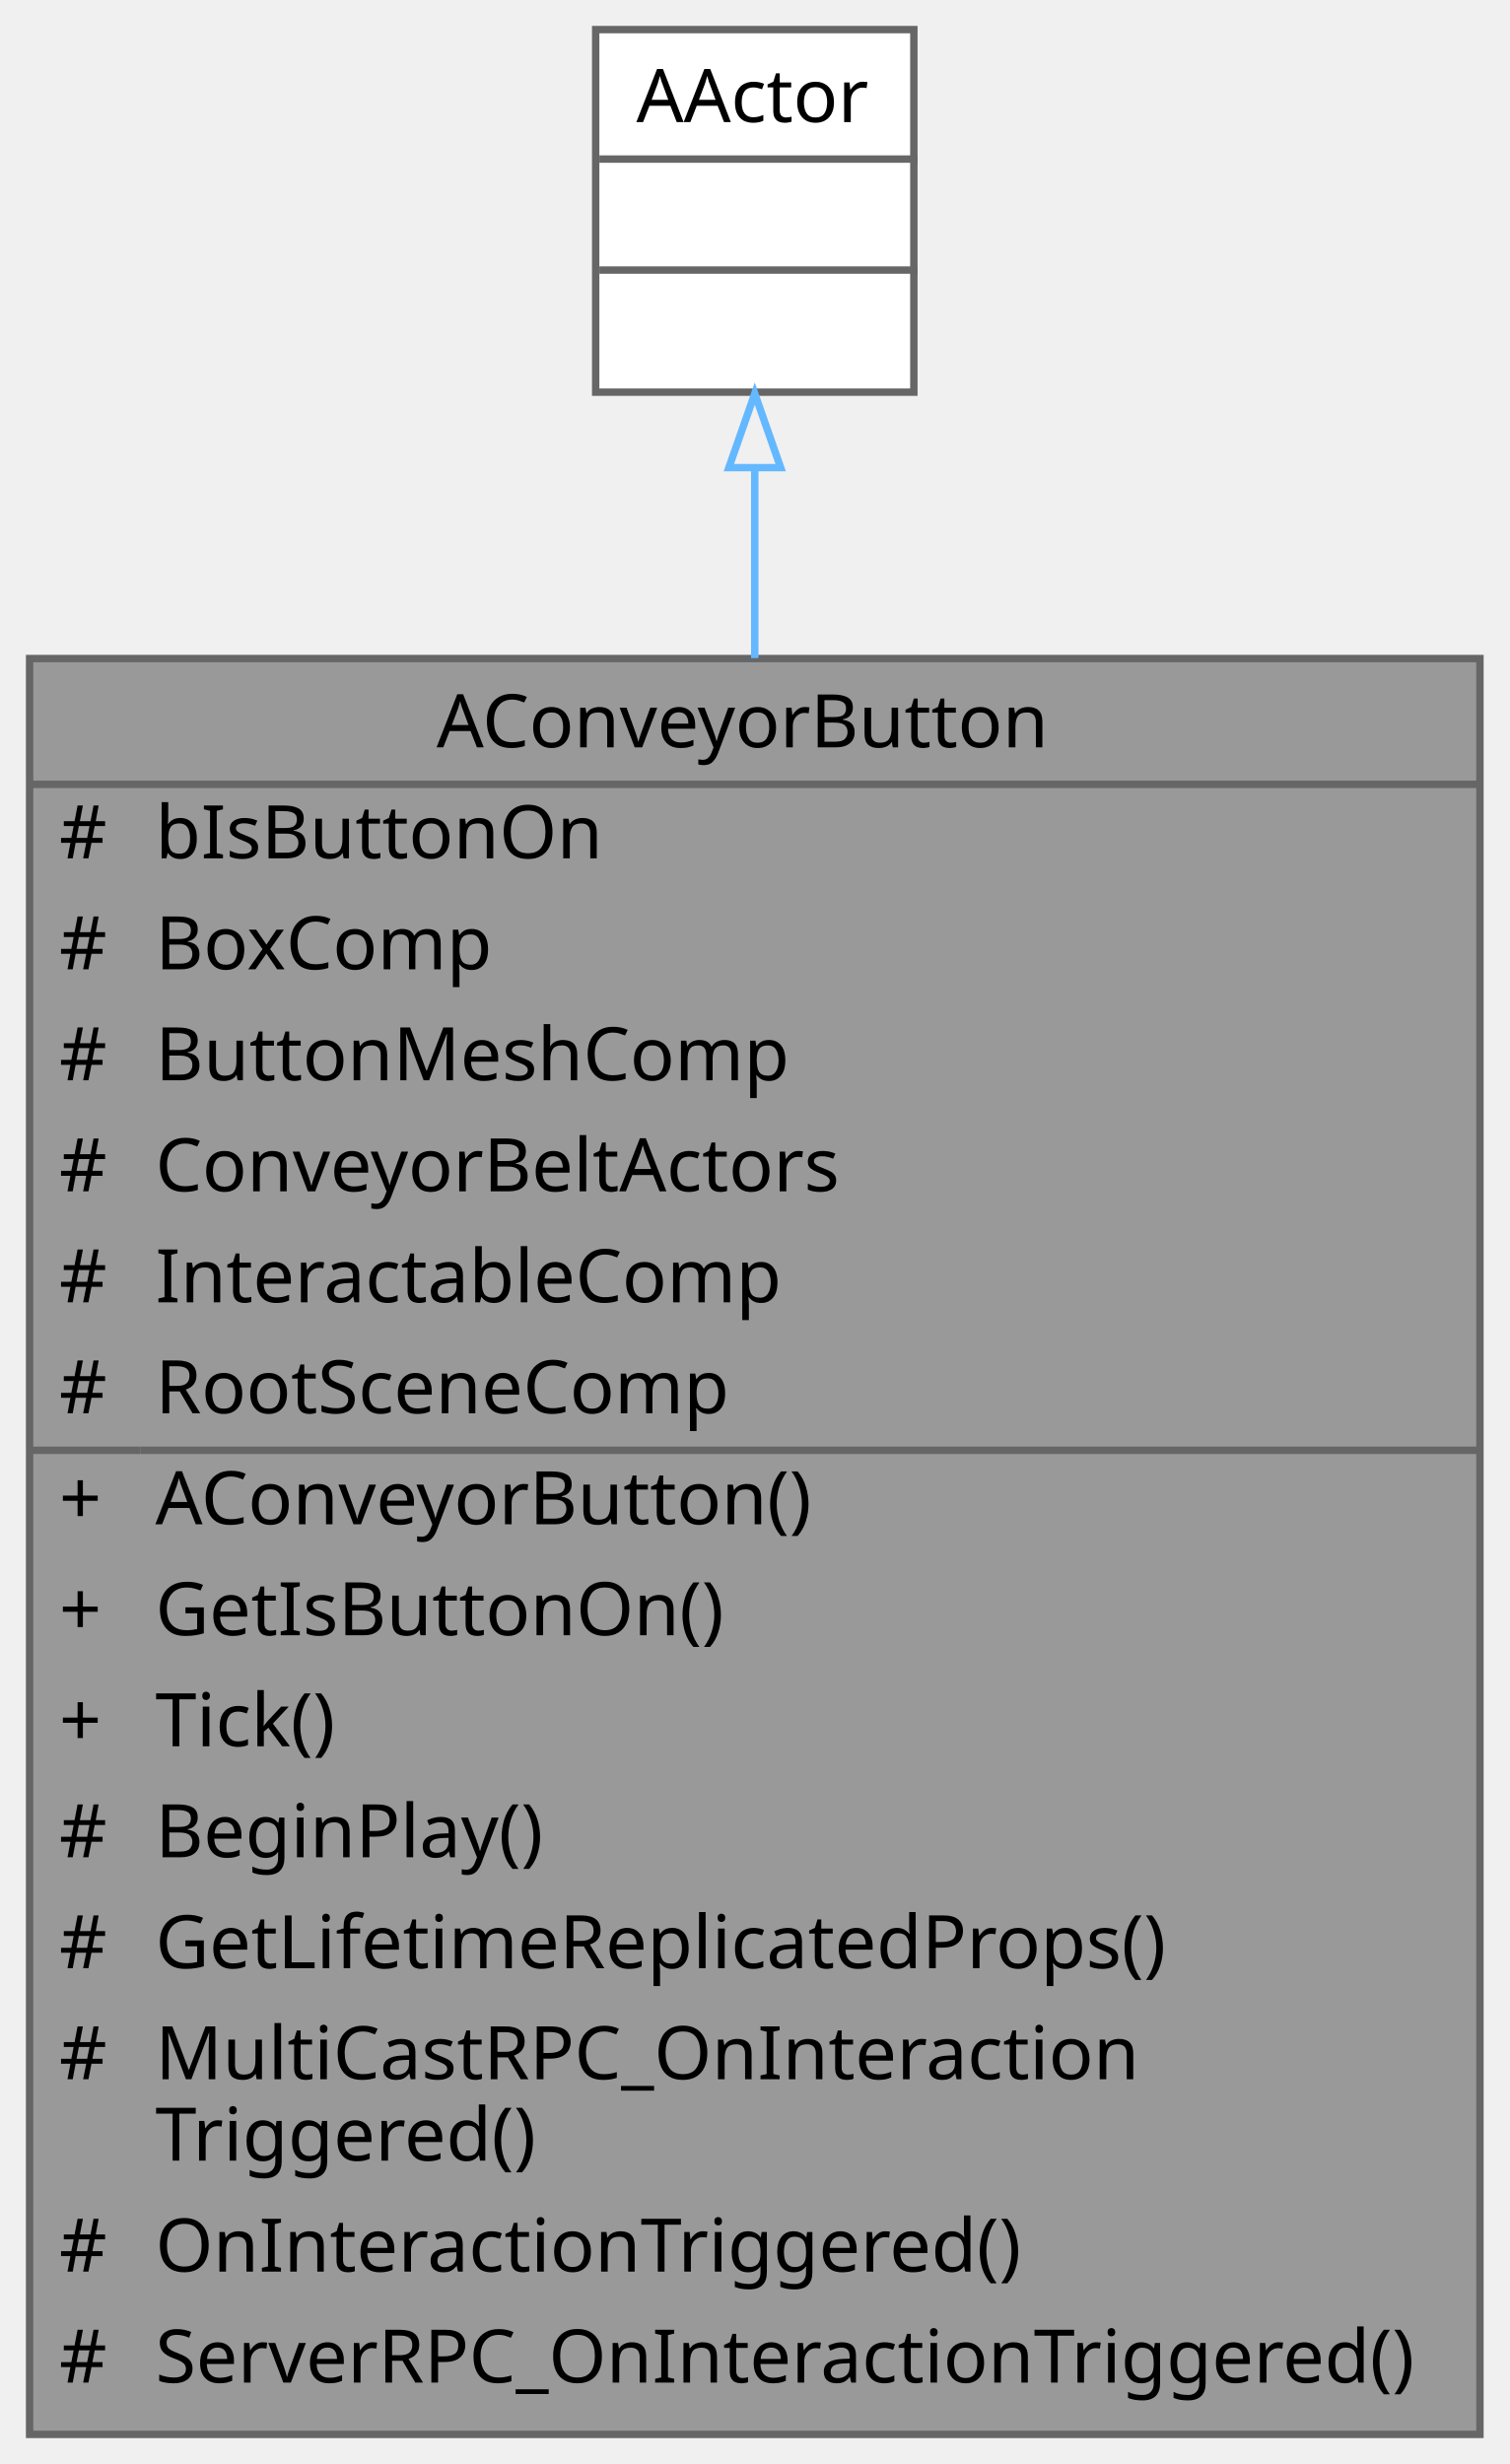
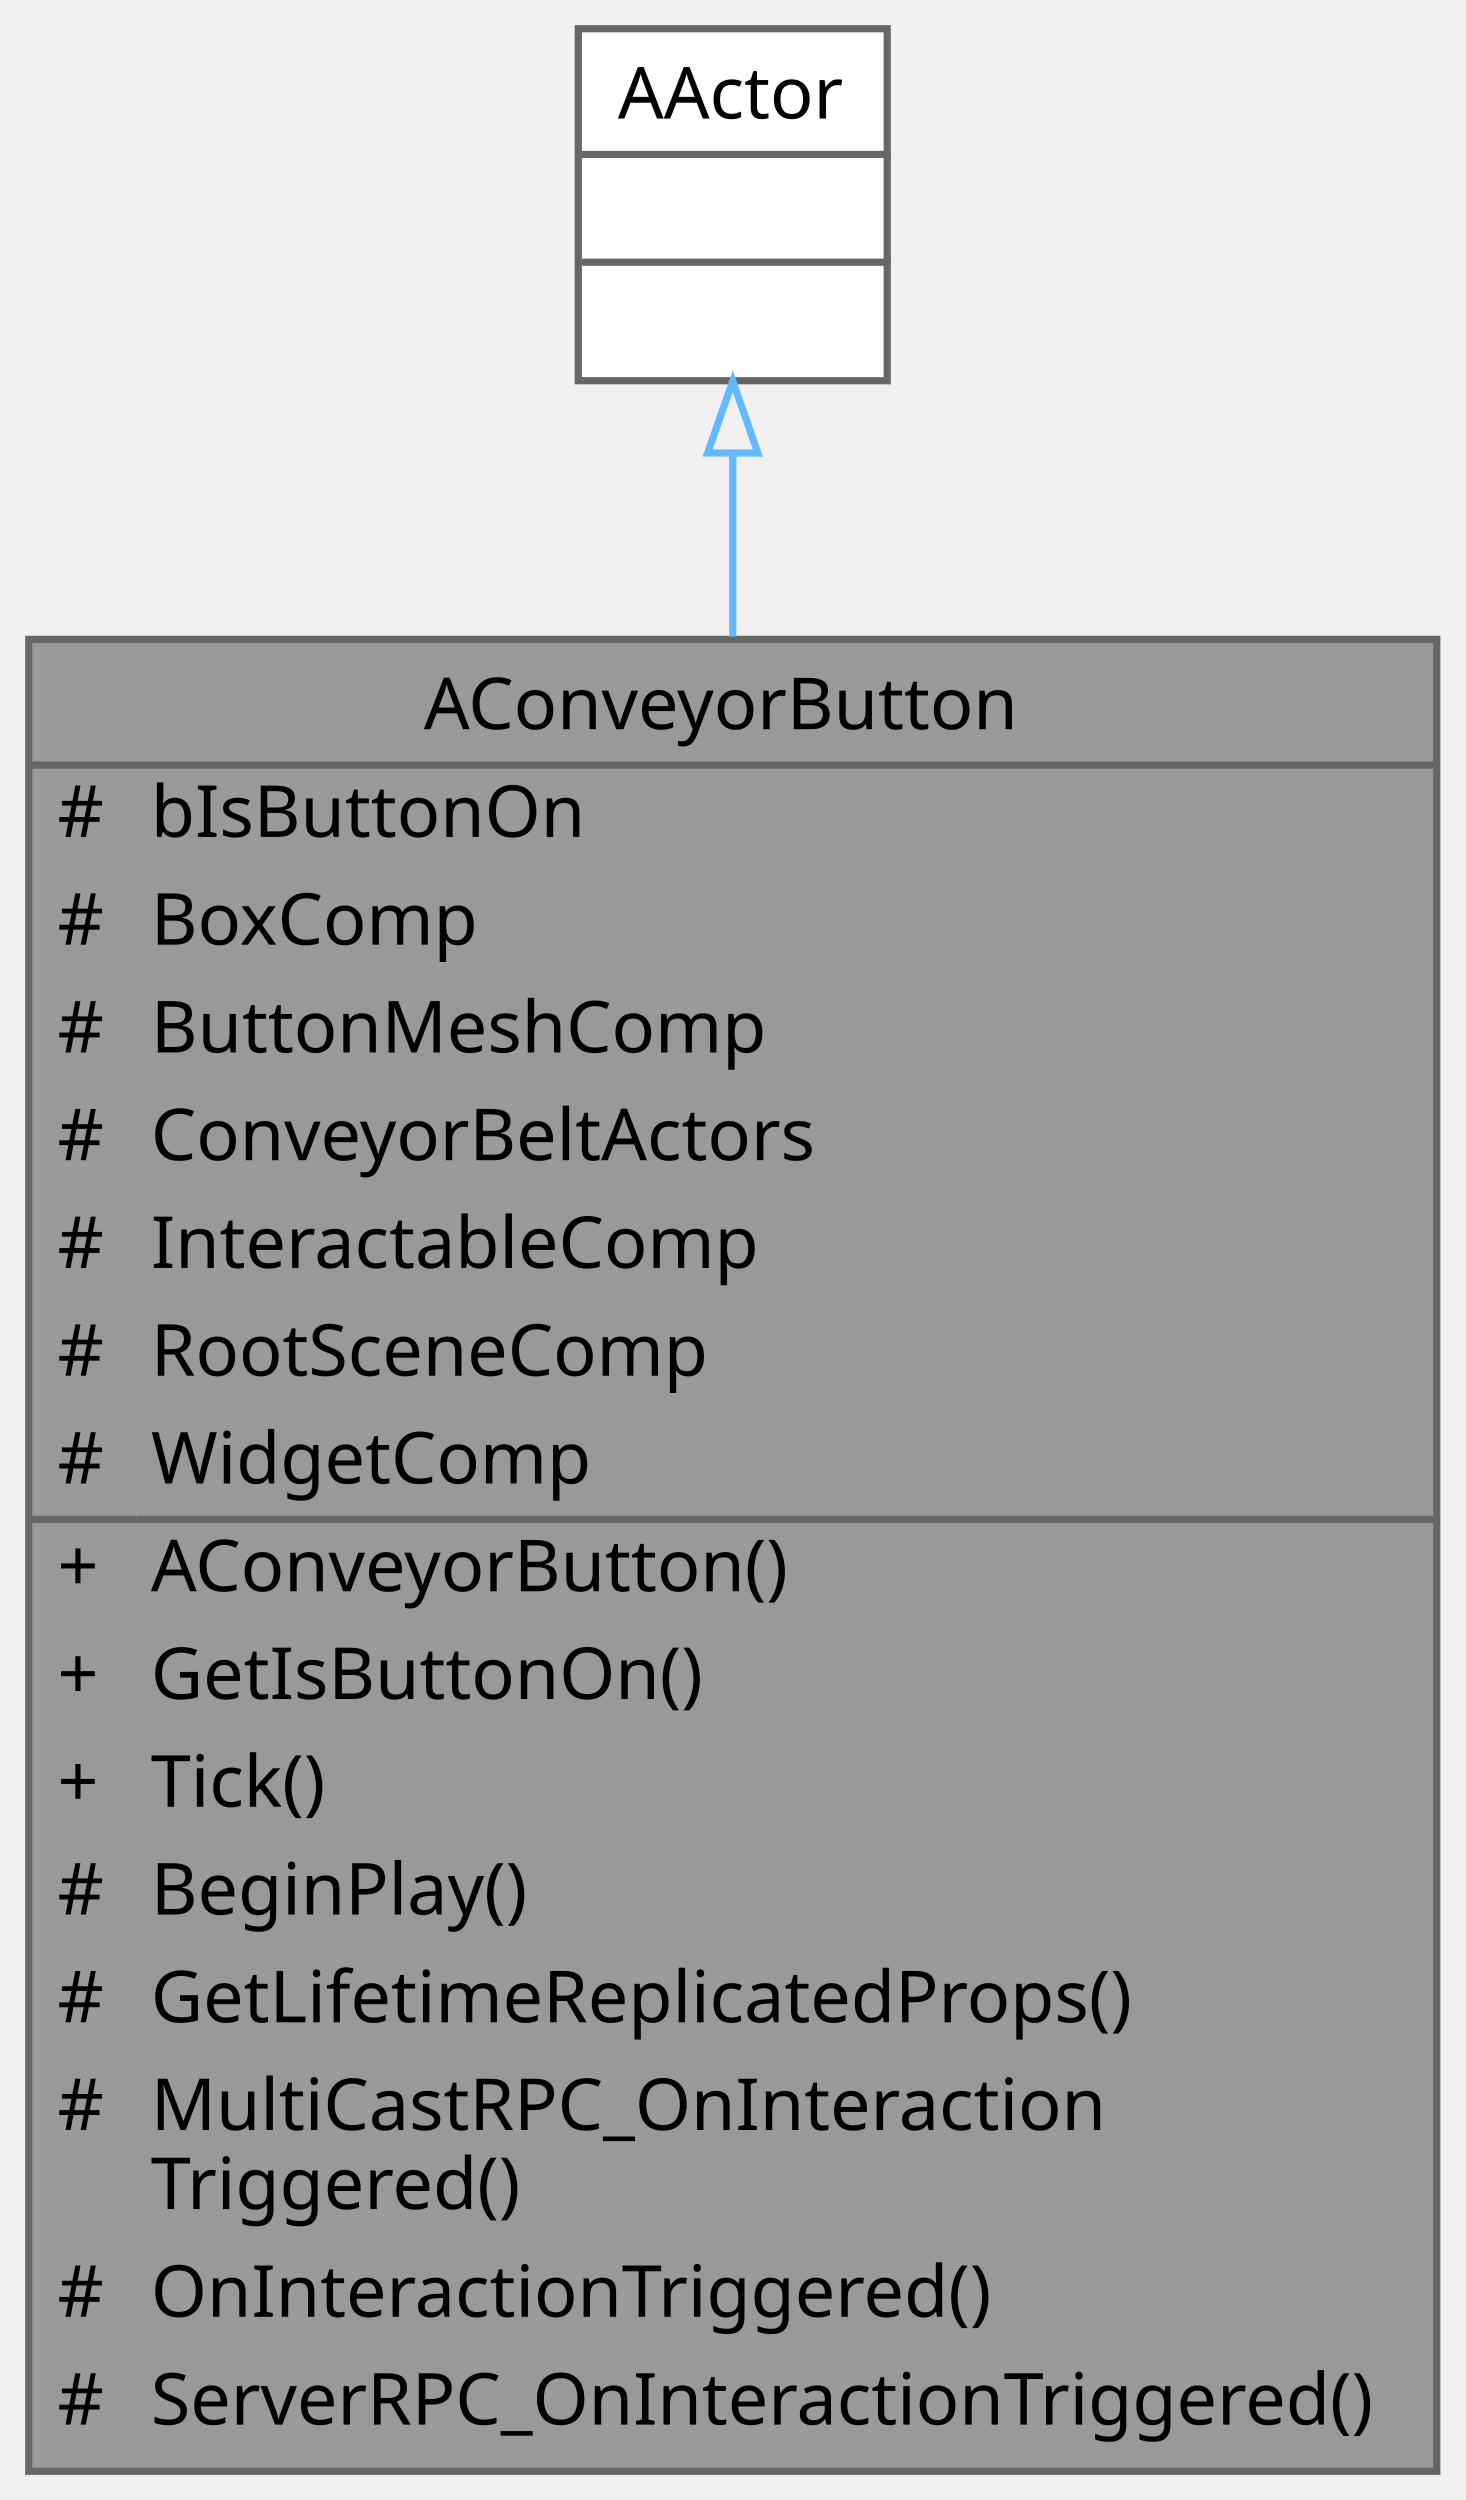
- <svg xmlns="http://www.w3.org/2000/svg" xmlns:xlink="http://www.w3.org/1999/xlink" width="204pt" height="333pt" viewBox="0.00 0.00 204.00 333.00">
-   <g id="graph0" class="graph" transform="scale(1 1) rotate(0) translate(4 329)">
+ <svg xmlns="http://www.w3.org/2000/svg" xmlns:xlink="http://www.w3.org/1999/xlink" width="204pt" height="348pt" viewBox="0.00 0.00 204.00 348.00">
+   <g id="graph0" class="graph" transform="scale(1 1) rotate(0) translate(4 344)">
    <g id="Node000001" class="node">
      <g id="a_Node000001">
        <a xlink:title=" ">
-           <polygon fill="#999999" stroke="transparent" points="196,-240 0,-240 0,0 196,0 196,-240" />
-           <text text-anchor="start" x="55" y="-228" font-family="Malgun Gothic" font-size="10.00">AConveyorButton</text>
-           <text text-anchor="start" x="4" y="-213" font-family="Malgun Gothic" font-size="10.00">#</text>
-           <text text-anchor="start" x="17" y="-213" font-family="Malgun Gothic" font-size="10.00">bIsButtonOn</text>
-           <text text-anchor="start" x="4" y="-198" font-family="Malgun Gothic" font-size="10.00">#</text>
-           <text text-anchor="start" x="17" y="-198" font-family="Malgun Gothic" font-size="10.00">BoxComp</text>
-           <text text-anchor="start" x="4" y="-183" font-family="Malgun Gothic" font-size="10.00">#</text>
-           <text text-anchor="start" x="17" y="-183" font-family="Malgun Gothic" font-size="10.00">ButtonMeshComp</text>
-           <text text-anchor="start" x="4" y="-168" font-family="Malgun Gothic" font-size="10.00">#</text>
-           <text text-anchor="start" x="17" y="-168" font-family="Malgun Gothic" font-size="10.00">ConveyorBeltActors</text>
-           <text text-anchor="start" x="4" y="-153" font-family="Malgun Gothic" font-size="10.00">#</text>
-           <text text-anchor="start" x="17" y="-153" font-family="Malgun Gothic" font-size="10.00">InteractableComp</text>
-           <text text-anchor="start" x="4" y="-138" font-family="Malgun Gothic" font-size="10.00">#</text>
-           <text text-anchor="start" x="17" y="-138" font-family="Malgun Gothic" font-size="10.00">RootSceneComp</text>
-           <text text-anchor="start" x="4" y="-123" font-family="Malgun Gothic" font-size="10.00">+</text>
-           <text text-anchor="start" x="17" y="-123" font-family="Malgun Gothic" font-size="10.00">AConveyorButton()</text>
-           <text text-anchor="start" x="4" y="-108" font-family="Malgun Gothic" font-size="10.00">+</text>
-           <text text-anchor="start" x="17" y="-108" font-family="Malgun Gothic" font-size="10.00">GetIsButtonOn()</text>
-           <text text-anchor="start" x="4" y="-93" font-family="Malgun Gothic" font-size="10.00">+</text>
-           <text text-anchor="start" x="17" y="-93" font-family="Malgun Gothic" font-size="10.00">Tick()</text>
-           <text text-anchor="start" x="4" y="-78" font-family="Malgun Gothic" font-size="10.00">#</text>
-           <text text-anchor="start" x="17" y="-78" font-family="Malgun Gothic" font-size="10.00">BeginPlay()</text>
-           <text text-anchor="start" x="4" y="-63" font-family="Malgun Gothic" font-size="10.00">#</text>
-           <text text-anchor="start" x="17" y="-63" font-family="Malgun Gothic" font-size="10.00">GetLifetimeReplicatedProps()</text>
-           <text text-anchor="start" x="4" y="-48" font-family="Malgun Gothic" font-size="10.00">#</text>
-           <text text-anchor="start" x="17" y="-48" font-family="Malgun Gothic" font-size="10.00">MultiCastRPC_OnInteraction</text>
-           <text text-anchor="start" x="17" y="-37" font-family="Malgun Gothic" font-size="10.00">Triggered()</text>
-           <text text-anchor="start" x="4" y="-22" font-family="Malgun Gothic" font-size="10.00">#</text>
-           <text text-anchor="start" x="17" y="-22" font-family="Malgun Gothic" font-size="10.00">OnInteractionTriggered()</text>
-           <text text-anchor="start" x="4" y="-7" font-family="Malgun Gothic" font-size="10.00">#</text>
-           <text text-anchor="start" x="17" y="-7" font-family="Malgun Gothic" font-size="10.00">ServerRPC_OnInteractionTriggered()</text>
-           <polygon fill="#666666" stroke="#666666" points="0,-223 0,-223 196,-223 196,-223 0,-223" />
-           <polygon fill="#666666" stroke="#666666" points="0,-133 0,-133 15,-133 15,-133 0,-133" />
-           <polygon fill="#666666" stroke="#666666" points="15,-133 15,-133 196,-133 196,-133 15,-133" />
-           <polygon fill="none" stroke="#666666" points="0,0 0,-240 196,-240 196,0 0,0" />
+           <polygon fill="#999999" stroke="transparent" points="196,-255 0,-255 0,0 196,0 196,-255" />
+           <text text-anchor="start" x="55" y="-242.5" font-family="Malgun Gothic" font-size="10.00">AConveyorButton</text>
+           <text text-anchor="start" x="4" y="-227.5" font-family="Malgun Gothic" font-size="10.00">#</text>
+           <text text-anchor="start" x="17" y="-227.5" font-family="Malgun Gothic" font-size="10.00">bIsButtonOn</text>
+           <text text-anchor="start" x="4" y="-212.5" font-family="Malgun Gothic" font-size="10.00">#</text>
+           <text text-anchor="start" x="17" y="-212.5" font-family="Malgun Gothic" font-size="10.00">BoxComp</text>
+           <text text-anchor="start" x="4" y="-197.5" font-family="Malgun Gothic" font-size="10.00">#</text>
+           <text text-anchor="start" x="17" y="-197.5" font-family="Malgun Gothic" font-size="10.00">ButtonMeshComp</text>
+           <text text-anchor="start" x="4" y="-182.5" font-family="Malgun Gothic" font-size="10.00">#</text>
+           <text text-anchor="start" x="17" y="-182.5" font-family="Malgun Gothic" font-size="10.00">ConveyorBeltActors</text>
+           <text text-anchor="start" x="4" y="-167.5" font-family="Malgun Gothic" font-size="10.00">#</text>
+           <text text-anchor="start" x="17" y="-167.5" font-family="Malgun Gothic" font-size="10.00">InteractableComp</text>
+           <text text-anchor="start" x="4" y="-152.5" font-family="Malgun Gothic" font-size="10.00">#</text>
+           <text text-anchor="start" x="17" y="-152.5" font-family="Malgun Gothic" font-size="10.00">RootSceneComp</text>
+           <text text-anchor="start" x="4" y="-137.5" font-family="Malgun Gothic" font-size="10.00">#</text>
+           <text text-anchor="start" x="17" y="-137.5" font-family="Malgun Gothic" font-size="10.00">WidgetComp</text>
+           <text text-anchor="start" x="4" y="-122.5" font-family="Malgun Gothic" font-size="10.00">+</text>
+           <text text-anchor="start" x="17" y="-122.5" font-family="Malgun Gothic" font-size="10.00">AConveyorButton()</text>
+           <text text-anchor="start" x="4" y="-107.5" font-family="Malgun Gothic" font-size="10.00">+</text>
+           <text text-anchor="start" x="17" y="-107.5" font-family="Malgun Gothic" font-size="10.00">GetIsButtonOn()</text>
+           <text text-anchor="start" x="4" y="-92.5" font-family="Malgun Gothic" font-size="10.00">+</text>
+           <text text-anchor="start" x="17" y="-92.5" font-family="Malgun Gothic" font-size="10.00">Tick()</text>
+           <text text-anchor="start" x="4" y="-77.5" font-family="Malgun Gothic" font-size="10.00">#</text>
+           <text text-anchor="start" x="17" y="-77.5" font-family="Malgun Gothic" font-size="10.00">BeginPlay()</text>
+           <text text-anchor="start" x="4" y="-62.5" font-family="Malgun Gothic" font-size="10.00">#</text>
+           <text text-anchor="start" x="17" y="-62.5" font-family="Malgun Gothic" font-size="10.00">GetLifetimeReplicatedProps()</text>
+           <text text-anchor="start" x="4" y="-47.5" font-family="Malgun Gothic" font-size="10.00">#</text>
+           <text text-anchor="start" x="17" y="-47.5" font-family="Malgun Gothic" font-size="10.00">MultiCastRPC_OnInteraction</text>
+           <text text-anchor="start" x="17" y="-36.5" font-family="Malgun Gothic" font-size="10.00">Triggered()</text>
+           <text text-anchor="start" x="4" y="-21.5" font-family="Malgun Gothic" font-size="10.00">#</text>
+           <text text-anchor="start" x="17" y="-21.5" font-family="Malgun Gothic" font-size="10.00">OnInteractionTriggered()</text>
+           <text text-anchor="start" x="4" y="-6.5" font-family="Malgun Gothic" font-size="10.00">#</text>
+           <text text-anchor="start" x="17" y="-6.5" font-family="Malgun Gothic" font-size="10.00">ServerRPC_OnInteractionTriggered()</text>
+           <polygon fill="#666666" stroke="#666666" points="0,-237.5 0,-237.5 196,-237.5 196,-237.5 0,-237.5" />
+           <polygon fill="#666666" stroke="#666666" points="0,-132.5 0,-132.5 15,-132.5 15,-132.5 0,-132.5" />
+           <polygon fill="#666666" stroke="#666666" points="15,-132.5 15,-132.5 196,-132.5 196,-132.5 15,-132.5" />
+           <polygon fill="none" stroke="#666666" points="0,0 0,-255 196,-255 196,0 0,0" />
        </a>
      </g>
    </g>
    <g id="Node000002" class="node">
      <g id="a_Node000002">
        <a xlink:title=" ">
-           <polygon fill="white" stroke="transparent" points="119.5,-325 76.5,-325 76.5,-276 119.5,-276 119.5,-325" />
-           <text text-anchor="start" x="82" y="-312.5" font-family="Malgun Gothic" font-size="10.00">AActor</text>
+           <polygon fill="white" stroke="transparent" points="119.5,-340 76.5,-340 76.5,-291 119.5,-291 119.5,-340" />
+           <text text-anchor="start" x="82" y="-327.5" font-family="Malgun Gothic" font-size="10.00">AActor</text>
+           <text text-anchor="start" x="96.5" y="-312.5" font-family="Malgun Gothic" font-size="10.00"> </text>
          <text text-anchor="start" x="96.5" y="-297.5" font-family="Malgun Gothic" font-size="10.00"> </text>
-           <text text-anchor="start" x="96.5" y="-282.5" font-family="Malgun Gothic" font-size="10.00"> </text>
+           <polygon fill="#666666" stroke="#666666" points="77,-322.5 77,-322.5 120,-322.5 120,-322.5 77,-322.5" />
          <polygon fill="#666666" stroke="#666666" points="77,-307.5 77,-307.5 120,-307.5 120,-307.5 77,-307.5" />
-           <polygon fill="#666666" stroke="#666666" points="77,-292.5 77,-292.5 120,-292.5 120,-292.5 77,-292.5" />
-           <polygon fill="none" stroke="#666666" points="76.5,-276 76.5,-325 119.5,-325 119.5,-276 76.5,-276" />
+           <polygon fill="none" stroke="#666666" points="76.5,-291 76.5,-340 119.5,-340 119.5,-291 76.5,-291" />
        </a>
      </g>
    </g>
    <g id="edge1_Node000001_Node000002" class="edge">
      <g id="a_edge1_Node000001_Node000002">
        <a xlink:title=" ">
-           <path fill="none" stroke="#63b8ff" d="M98,-265.79C98,-258 98,-249.27 98,-240.06" />
-           <polygon fill="none" stroke="#63b8ff" points="94.5,-265.8 98,-275.8 101.5,-265.8 94.5,-265.8" />
+           <path fill="none" stroke="#63b8ff" d="M98,-280.75C98,-273.08 98,-264.48 98,-255.39" />
+           <polygon fill="none" stroke="#63b8ff" points="94.5,-280.94 98,-290.94 101.5,-280.94 94.5,-280.94" />
        </a>
      </g>
    </g>
  </g>
</svg>
